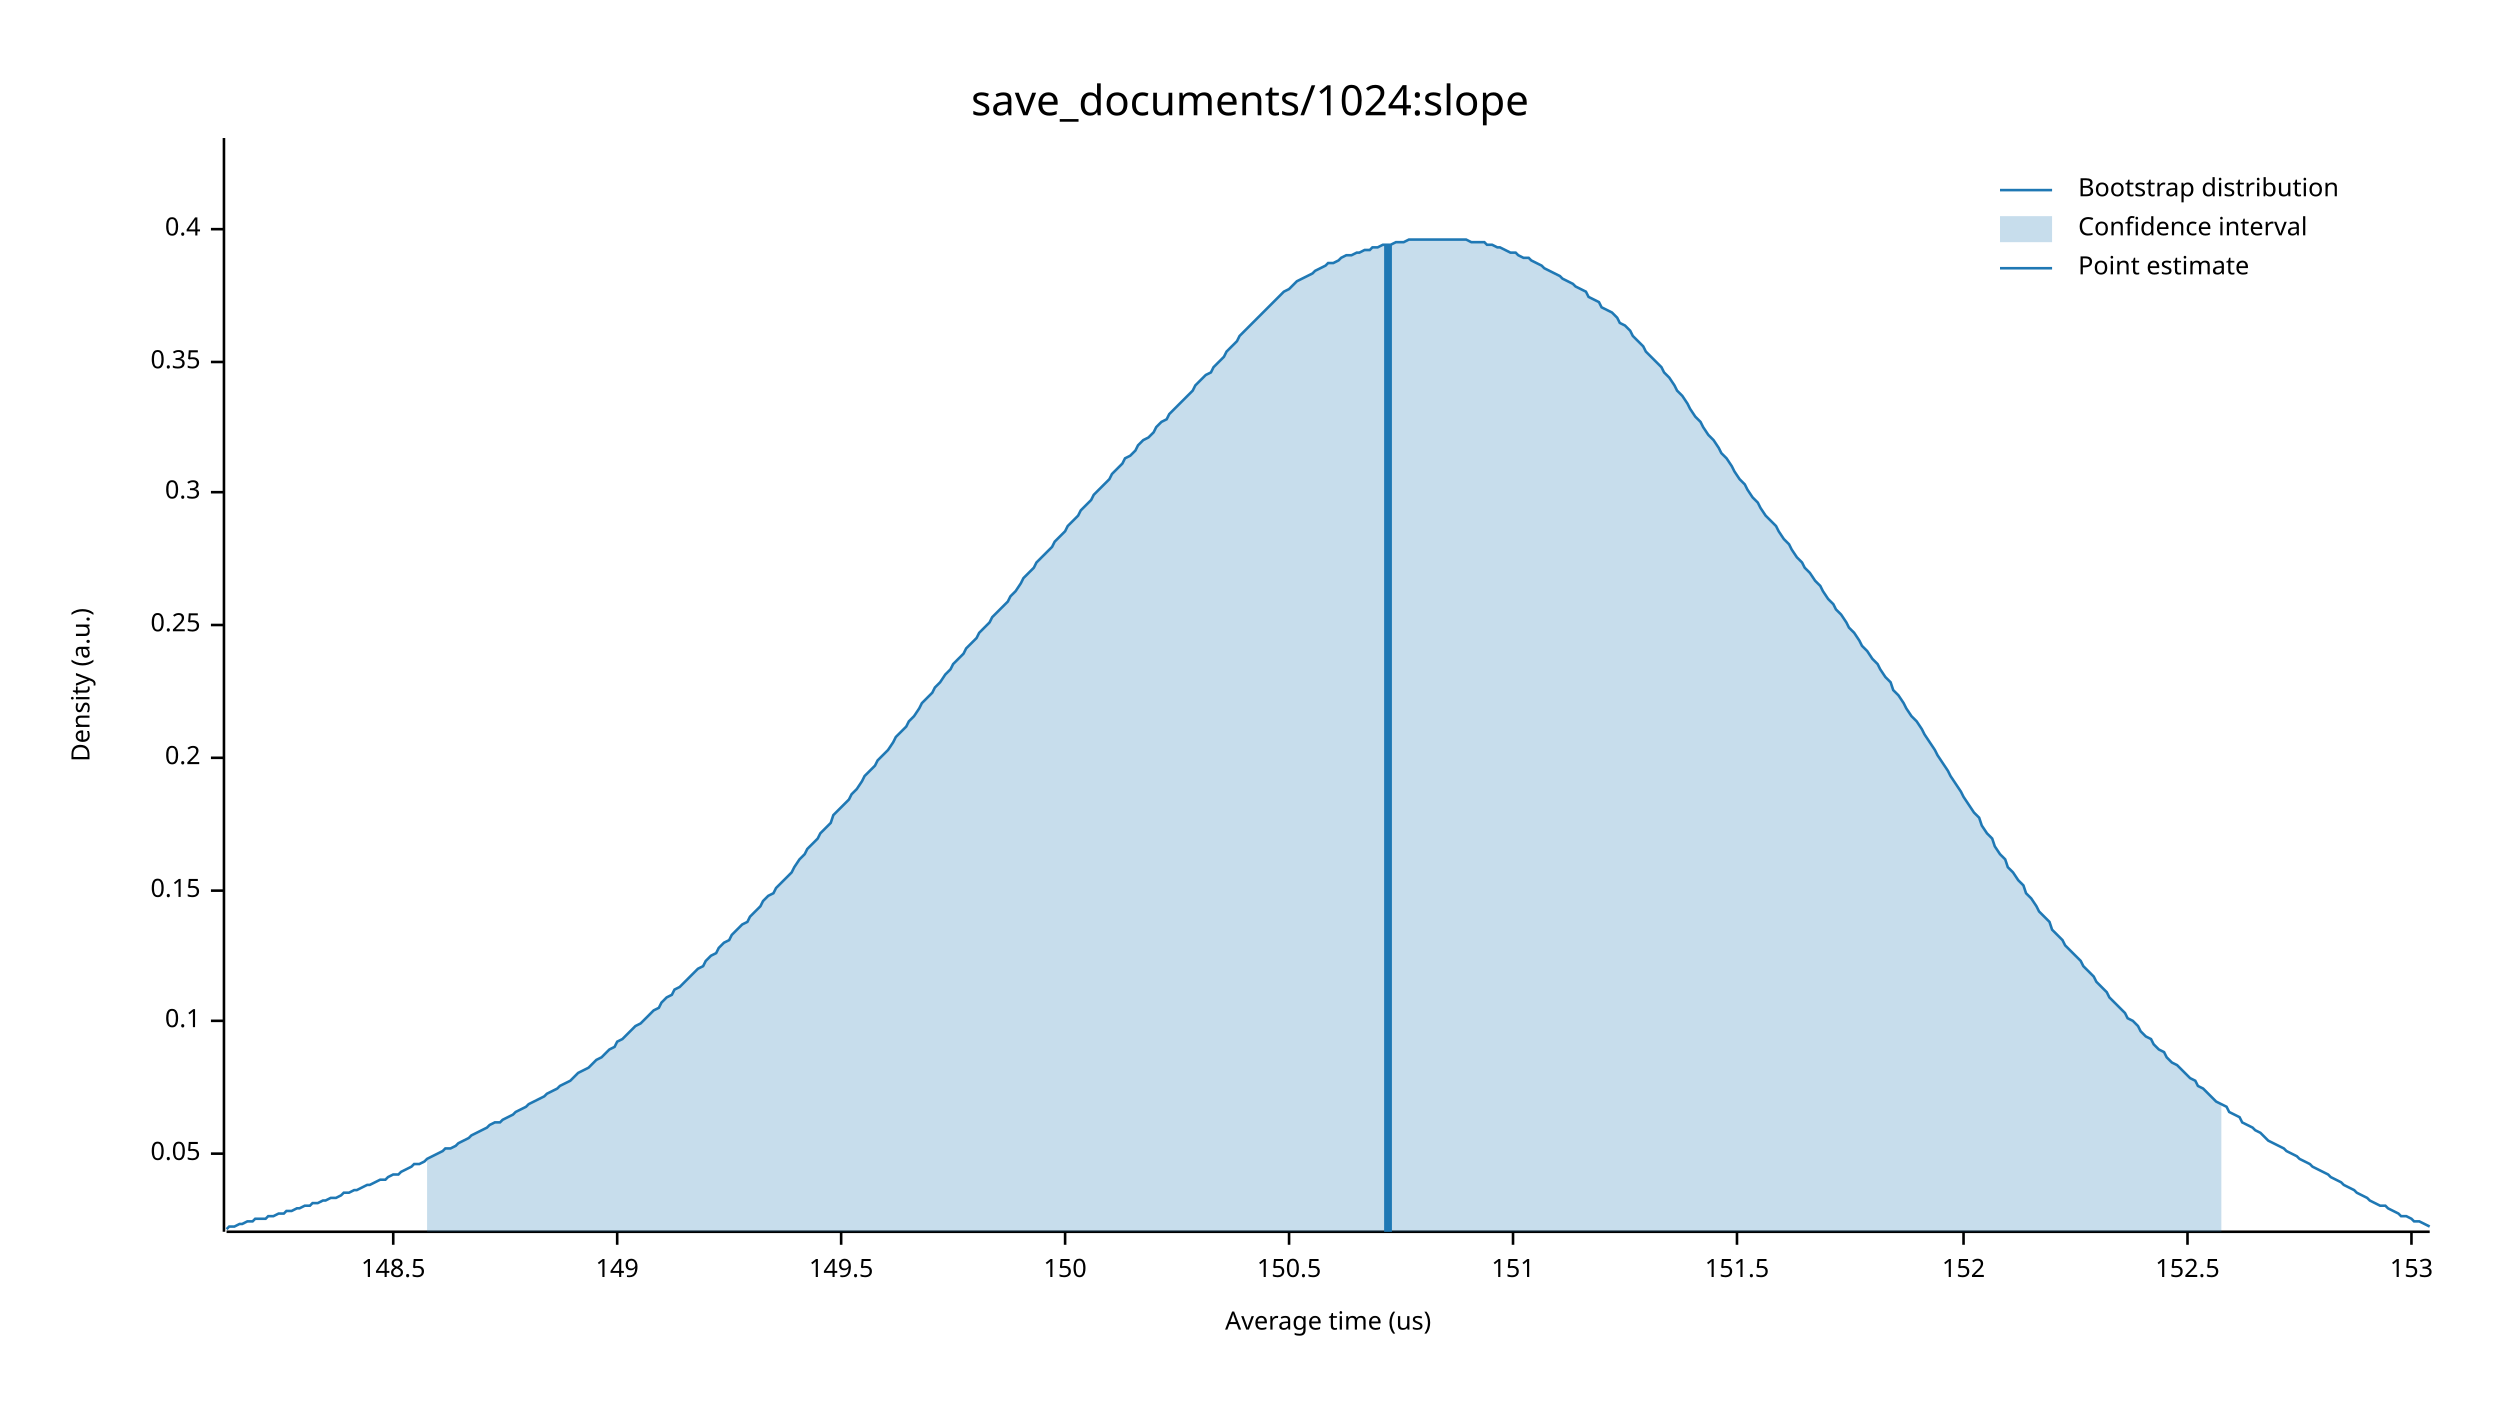
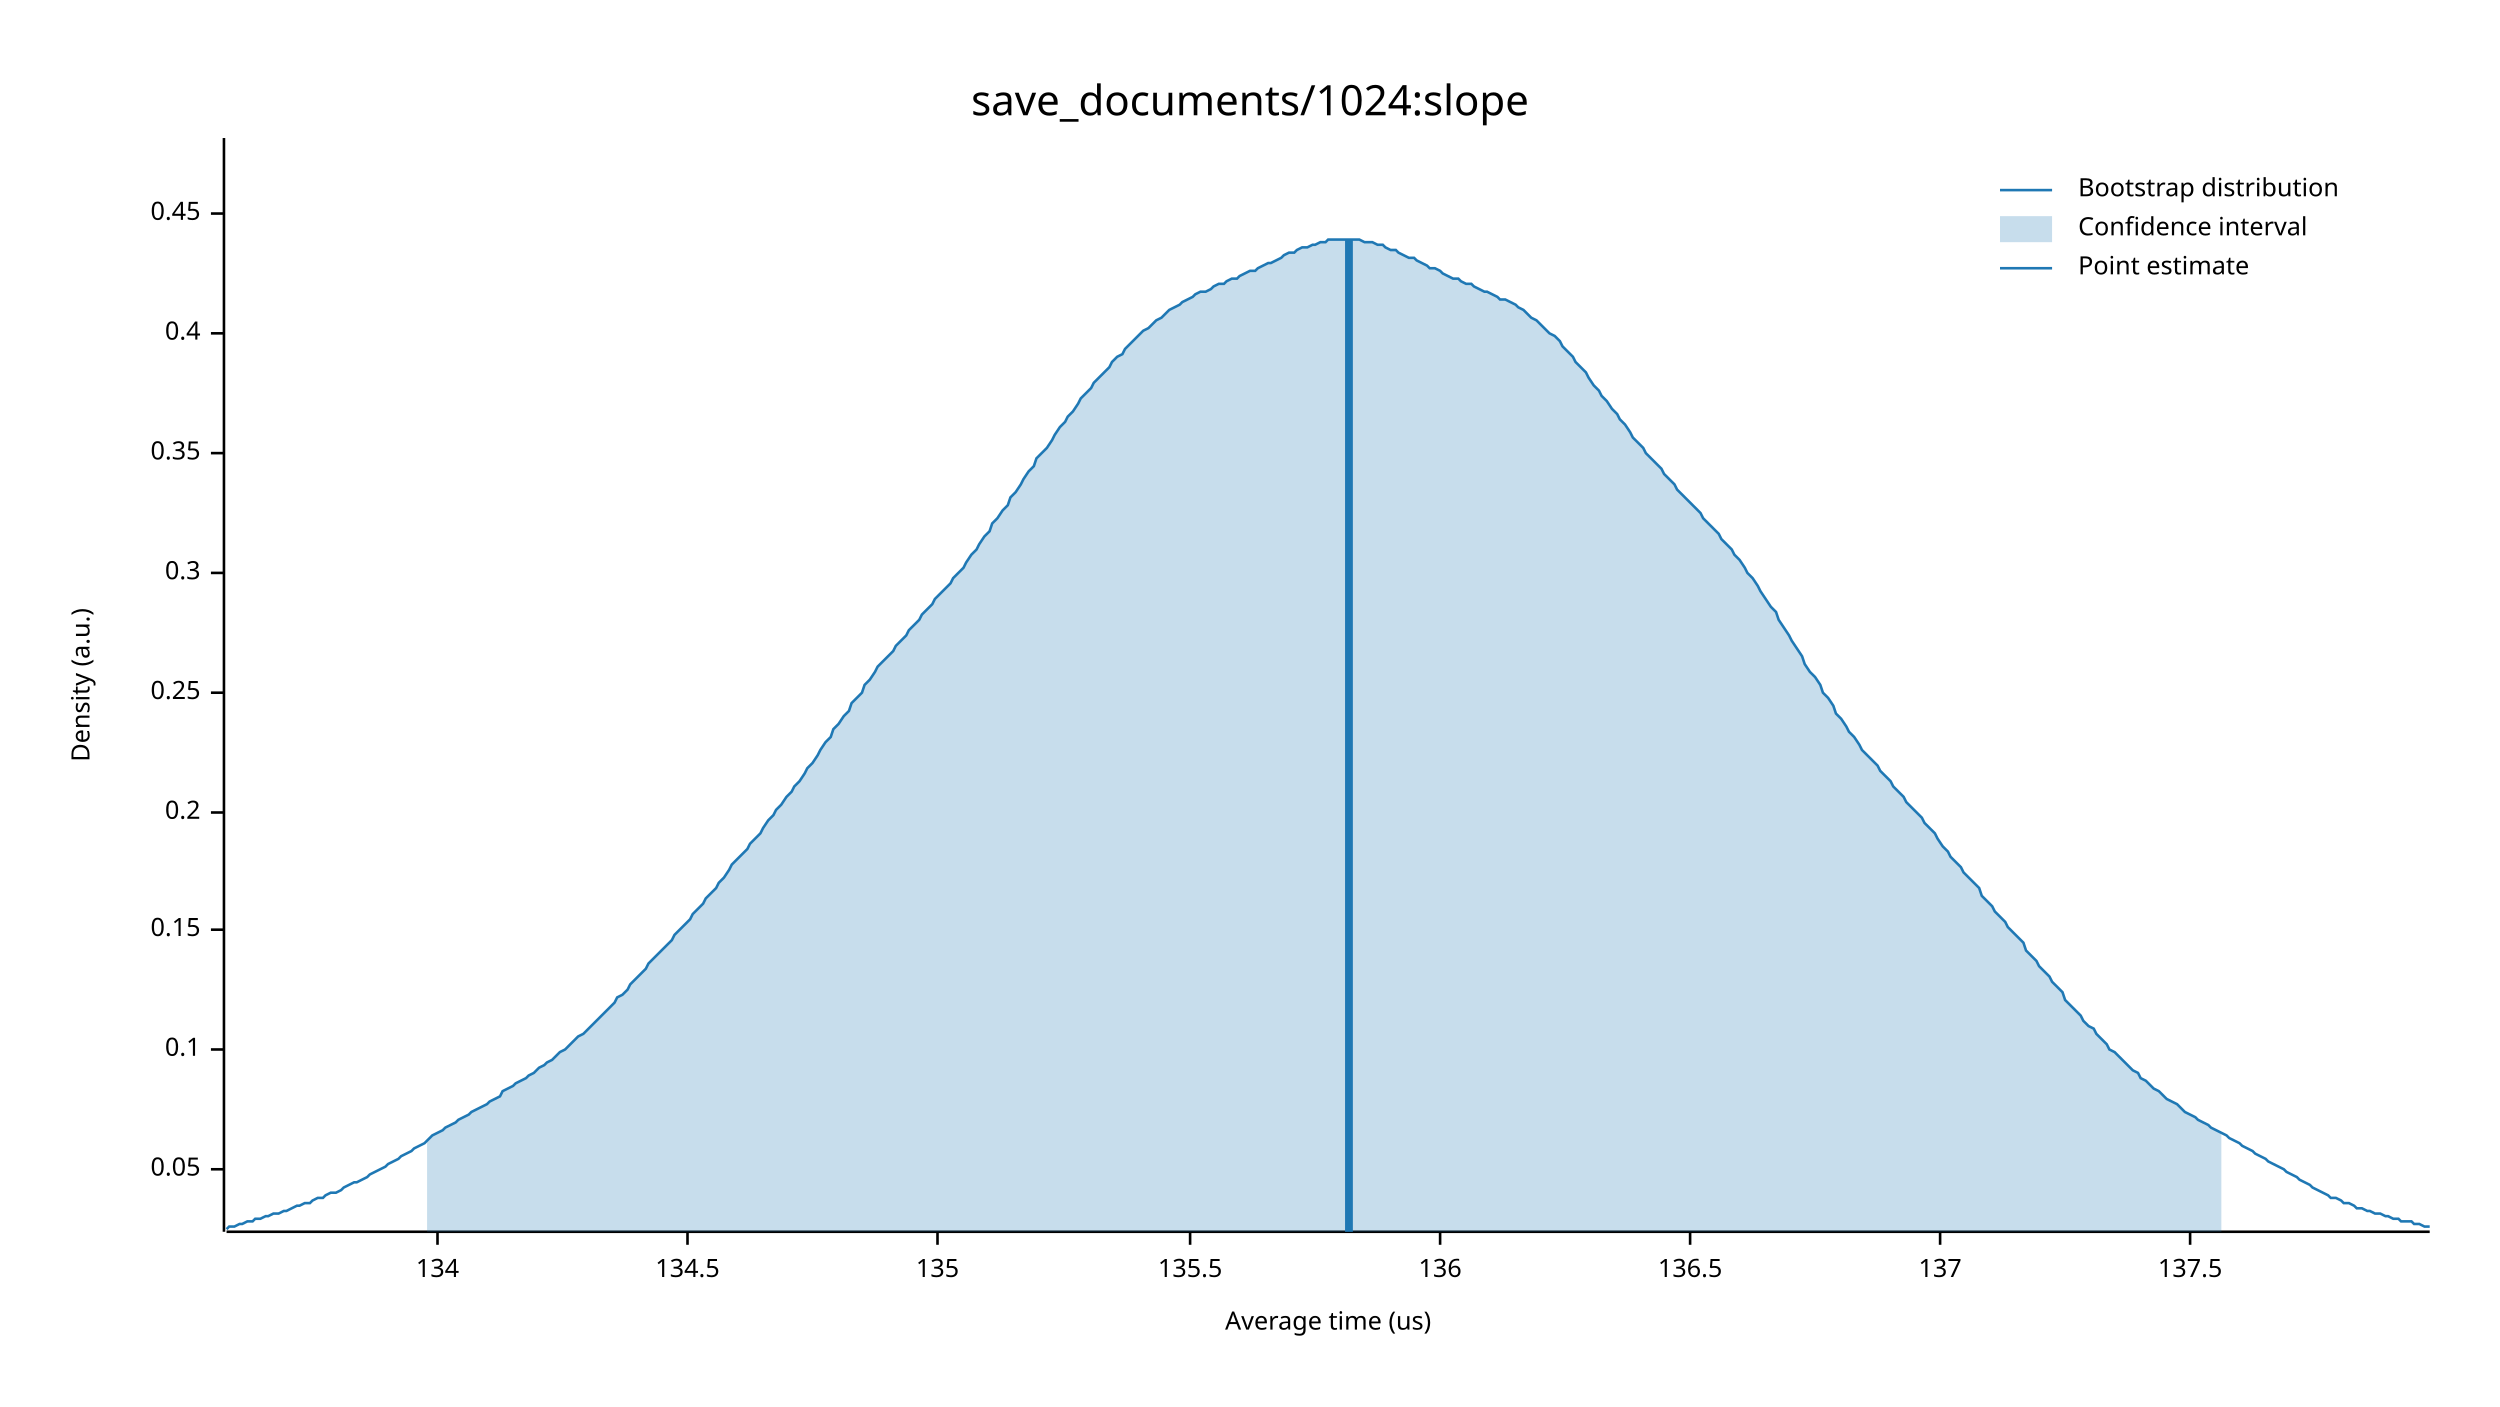
<svg xmlns="http://www.w3.org/2000/svg" width="960" height="540" viewBox="0 0 960 540">
  <text x="480" y="32" dy="0.76em" text-anchor="middle" font-family="sans-serif" font-size="16.129" opacity="1" fill="#000000">
save_documents/1024:slope
</text>
  <text x="27" y="263" dy="0.76em" text-anchor="middle" font-family="sans-serif" font-size="9.677" opacity="1" fill="#000000" transform="rotate(270, 27, 263)">
Density (a.u.)
</text>
  <text x="510" y="513" dy="-0.5ex" text-anchor="middle" font-family="sans-serif" font-size="9.677" opacity="1" fill="#000000">
Average time (us)
</text>
  <polyline fill="none" opacity="1" stroke="#000000" stroke-width="1" points="86,53 86,473 " />
-   <text x="77" y="443" dy="0.5ex" text-anchor="end" font-family="sans-serif" font-size="9.677" opacity="1" fill="#000000">
+   <text x="77" y="449" dy="0.5ex" text-anchor="end" font-family="sans-serif" font-size="9.677" opacity="1" fill="#000000">
0.05
</text>
-   <polyline fill="none" opacity="1" stroke="#000000" stroke-width="1" points="81,443 86,443 " />
-   <text x="77" y="392" dy="0.5ex" text-anchor="end" font-family="sans-serif" font-size="9.677" opacity="1" fill="#000000">
+   <polyline fill="none" opacity="1" stroke="#000000" stroke-width="1" points="81,449 86,449 " />
+   <text x="77" y="403" dy="0.5ex" text-anchor="end" font-family="sans-serif" font-size="9.677" opacity="1" fill="#000000">
0.1
</text>
-   <polyline fill="none" opacity="1" stroke="#000000" stroke-width="1" points="81,392 86,392 " />
-   <text x="77" y="342" dy="0.5ex" text-anchor="end" font-family="sans-serif" font-size="9.677" opacity="1" fill="#000000">
+   <polyline fill="none" opacity="1" stroke="#000000" stroke-width="1" points="81,403 86,403 " />
+   <text x="77" y="357" dy="0.5ex" text-anchor="end" font-family="sans-serif" font-size="9.677" opacity="1" fill="#000000">
0.15
</text>
-   <polyline fill="none" opacity="1" stroke="#000000" stroke-width="1" points="81,342 86,342 " />
-   <text x="77" y="291" dy="0.5ex" text-anchor="end" font-family="sans-serif" font-size="9.677" opacity="1" fill="#000000">
+   <polyline fill="none" opacity="1" stroke="#000000" stroke-width="1" points="81,357 86,357 " />
+   <text x="77" y="312" dy="0.5ex" text-anchor="end" font-family="sans-serif" font-size="9.677" opacity="1" fill="#000000">
0.2
</text>
-   <polyline fill="none" opacity="1" stroke="#000000" stroke-width="1" points="81,291 86,291 " />
-   <text x="77" y="240" dy="0.5ex" text-anchor="end" font-family="sans-serif" font-size="9.677" opacity="1" fill="#000000">
+   <polyline fill="none" opacity="1" stroke="#000000" stroke-width="1" points="81,312 86,312 " />
+   <text x="77" y="266" dy="0.5ex" text-anchor="end" font-family="sans-serif" font-size="9.677" opacity="1" fill="#000000">
0.25
</text>
-   <polyline fill="none" opacity="1" stroke="#000000" stroke-width="1" points="81,240 86,240 " />
-   <text x="77" y="189" dy="0.5ex" text-anchor="end" font-family="sans-serif" font-size="9.677" opacity="1" fill="#000000">
+   <polyline fill="none" opacity="1" stroke="#000000" stroke-width="1" points="81,266 86,266 " />
+   <text x="77" y="220" dy="0.5ex" text-anchor="end" font-family="sans-serif" font-size="9.677" opacity="1" fill="#000000">
0.3
</text>
-   <polyline fill="none" opacity="1" stroke="#000000" stroke-width="1" points="81,189 86,189 " />
-   <text x="77" y="139" dy="0.5ex" text-anchor="end" font-family="sans-serif" font-size="9.677" opacity="1" fill="#000000">
+   <polyline fill="none" opacity="1" stroke="#000000" stroke-width="1" points="81,220 86,220 " />
+   <text x="77" y="174" dy="0.5ex" text-anchor="end" font-family="sans-serif" font-size="9.677" opacity="1" fill="#000000">
0.35
</text>
-   <polyline fill="none" opacity="1" stroke="#000000" stroke-width="1" points="81,139 86,139 " />
-   <text x="77" y="88" dy="0.5ex" text-anchor="end" font-family="sans-serif" font-size="9.677" opacity="1" fill="#000000">
+   <polyline fill="none" opacity="1" stroke="#000000" stroke-width="1" points="81,174 86,174 " />
+   <text x="77" y="128" dy="0.5ex" text-anchor="end" font-family="sans-serif" font-size="9.677" opacity="1" fill="#000000">
0.4
</text>
-   <polyline fill="none" opacity="1" stroke="#000000" stroke-width="1" points="81,88 86,88 " />
+   <polyline fill="none" opacity="1" stroke="#000000" stroke-width="1" points="81,128 86,128 " />
+   <text x="77" y="82" dy="0.5ex" text-anchor="end" font-family="sans-serif" font-size="9.677" opacity="1" fill="#000000">
+ 0.45
+ </text>
+   <polyline fill="none" opacity="1" stroke="#000000" stroke-width="1" points="81,82 86,82 " />
  <polyline fill="none" opacity="1" stroke="#000000" stroke-width="1" points="87,473 933,473 " />
-   <text x="151" y="483" dy="0.76em" text-anchor="middle" font-family="sans-serif" font-size="9.677" opacity="1" fill="#000000">
- 148.5
+   <text x="168" y="483" dy="0.76em" text-anchor="middle" font-family="sans-serif" font-size="9.677" opacity="1" fill="#000000">
+ 134
</text>
-   <polyline fill="none" opacity="1" stroke="#000000" stroke-width="1" points="151,473 151,478 " />
-   <text x="237" y="483" dy="0.76em" text-anchor="middle" font-family="sans-serif" font-size="9.677" opacity="1" fill="#000000">
- 149
+   <polyline fill="none" opacity="1" stroke="#000000" stroke-width="1" points="168,473 168,478 " />
+   <text x="264" y="483" dy="0.76em" text-anchor="middle" font-family="sans-serif" font-size="9.677" opacity="1" fill="#000000">
+ 134.5
</text>
-   <polyline fill="none" opacity="1" stroke="#000000" stroke-width="1" points="237,473 237,478 " />
-   <text x="323" y="483" dy="0.76em" text-anchor="middle" font-family="sans-serif" font-size="9.677" opacity="1" fill="#000000">
- 149.5
+   <polyline fill="none" opacity="1" stroke="#000000" stroke-width="1" points="264,473 264,478 " />
+   <text x="360" y="483" dy="0.76em" text-anchor="middle" font-family="sans-serif" font-size="9.677" opacity="1" fill="#000000">
+ 135
</text>
-   <polyline fill="none" opacity="1" stroke="#000000" stroke-width="1" points="323,473 323,478 " />
-   <text x="409" y="483" dy="0.76em" text-anchor="middle" font-family="sans-serif" font-size="9.677" opacity="1" fill="#000000">
- 150
+   <polyline fill="none" opacity="1" stroke="#000000" stroke-width="1" points="360,473 360,478 " />
+   <text x="457" y="483" dy="0.76em" text-anchor="middle" font-family="sans-serif" font-size="9.677" opacity="1" fill="#000000">
+ 135.5
</text>
-   <polyline fill="none" opacity="1" stroke="#000000" stroke-width="1" points="409,473 409,478 " />
-   <text x="495" y="483" dy="0.76em" text-anchor="middle" font-family="sans-serif" font-size="9.677" opacity="1" fill="#000000">
- 150.5
+   <polyline fill="none" opacity="1" stroke="#000000" stroke-width="1" points="457,473 457,478 " />
+   <text x="553" y="483" dy="0.76em" text-anchor="middle" font-family="sans-serif" font-size="9.677" opacity="1" fill="#000000">
+ 136
</text>
-   <polyline fill="none" opacity="1" stroke="#000000" stroke-width="1" points="495,473 495,478 " />
-   <text x="581" y="483" dy="0.76em" text-anchor="middle" font-family="sans-serif" font-size="9.677" opacity="1" fill="#000000">
- 151
+   <polyline fill="none" opacity="1" stroke="#000000" stroke-width="1" points="553,473 553,478 " />
+   <text x="649" y="483" dy="0.76em" text-anchor="middle" font-family="sans-serif" font-size="9.677" opacity="1" fill="#000000">
+ 136.5
</text>
-   <polyline fill="none" opacity="1" stroke="#000000" stroke-width="1" points="581,473 581,478 " />
-   <text x="667" y="483" dy="0.76em" text-anchor="middle" font-family="sans-serif" font-size="9.677" opacity="1" fill="#000000">
- 151.5
+   <polyline fill="none" opacity="1" stroke="#000000" stroke-width="1" points="649,473 649,478 " />
+   <text x="745" y="483" dy="0.76em" text-anchor="middle" font-family="sans-serif" font-size="9.677" opacity="1" fill="#000000">
+ 137
</text>
-   <polyline fill="none" opacity="1" stroke="#000000" stroke-width="1" points="667,473 667,478 " />
-   <text x="754" y="483" dy="0.76em" text-anchor="middle" font-family="sans-serif" font-size="9.677" opacity="1" fill="#000000">
- 152
+   <polyline fill="none" opacity="1" stroke="#000000" stroke-width="1" points="745,473 745,478 " />
+   <text x="841" y="483" dy="0.76em" text-anchor="middle" font-family="sans-serif" font-size="9.677" opacity="1" fill="#000000">
+ 137.5
</text>
-   <polyline fill="none" opacity="1" stroke="#000000" stroke-width="1" points="754,473 754,478 " />
-   <text x="840" y="483" dy="0.76em" text-anchor="middle" font-family="sans-serif" font-size="9.677" opacity="1" fill="#000000">
- 152.5
- </text>
-   <polyline fill="none" opacity="1" stroke="#000000" stroke-width="1" points="840,473 840,478 " />
-   <text x="926" y="483" dy="0.76em" text-anchor="middle" font-family="sans-serif" font-size="9.677" opacity="1" fill="#000000">
- 153
- </text>
-   <polyline fill="none" opacity="1" stroke="#000000" stroke-width="1" points="926,473 926,478 " />
-   <polyline fill="none" opacity="1" stroke="#1F78B4" stroke-width="1" points="87,472 88,471 90,471 92,470 93,470 95,469 97,469 98,468 100,468 102,468 103,467 105,467 107,466 109,466 110,465 112,465 114,464 115,464 117,463 119,463 120,462 122,462 124,461 125,461 127,460 129,460 131,459 132,458 134,458 136,457 137,457 139,456 141,455 142,455 144,454 146,453 148,453 149,452 151,451 153,451 154,450 156,449 158,448 159,447 161,447 163,446 164,445 166,444 168,443 170,442 171,441 173,441 175,440 176,439 178,438 180,437 181,436 183,435 185,434 187,433 188,432 190,431 192,431 193,430 195,429 197,428 198,427 200,426 202,425 203,424 205,423 207,422 209,421 210,420 212,419 214,418 215,417 217,416 219,415 220,414 222,412 224,411 226,410 227,409 229,407 231,406 232,405 234,403 236,402 237,400 239,399 241,397 242,396 244,394 246,393 248,391 249,390 251,388 253,387 254,385 256,383 258,382 259,380 261,379 263,377 265,375 266,374 268,372 270,371 271,369 273,367 275,366 276,364 278,362 280,361 281,359 283,357 285,355 287,354 288,352 290,350 292,348 293,346 295,344 297,343 298,341 300,339 302,337 304,335 305,333 307,330 309,328 310,326 312,324 314,322 315,320 317,318 319,316 320,313 322,311 324,309 326,307 327,305 329,303 331,300 332,298 334,296 336,294 337,292 339,290 341,288 343,285 344,283 346,281 348,279 349,277 351,275 353,272 354,270 356,268 358,266 359,264 361,262 363,259 365,257 366,255 368,253 370,251 371,249 373,247 375,245 376,243 378,241 380,239 381,237 383,235 385,233 387,231 388,229 390,227 392,224 393,222 395,220 397,218 398,216 400,214 402,212 404,210 405,208 407,206 409,204 410,202 412,200 414,198 415,196 417,194 419,192 420,190 422,188 424,186 426,184 427,182 429,180 431,178 432,176 434,175 436,173 437,171 439,169 441,168 443,166 444,164 446,162 448,161 449,159 451,157 453,155 454,154 456,152 458,150 459,148 461,146 463,144 465,143 466,141 468,139 470,137 471,135 473,133 475,131 476,129 478,127 480,125 482,123 483,122 485,120 487,118 488,117 490,115 492,113 493,112 495,111 497,109 498,108 500,107 502,106 504,105 505,104 507,103 509,102 510,101 512,101 514,100 515,99 517,98 519,98 521,97 522,97 524,96 526,96 527,95 529,95 531,94 532,94 534,94 536,93 537,93 539,93 541,92 543,92 544,92 546,92 548,92 549,92 551,92 553,92 554,92 556,92 558,92 560,92 561,92 563,92 565,93 566,93 568,93 570,93 571,94 573,94 575,95 576,95 578,96 580,97 582,97 583,98 585,99 587,99 588,100 590,101 592,102 593,103 595,104 597,105 599,106 600,107 602,108 604,109 605,110 607,111 609,112 610,114 612,115 614,116 615,118 617,119 619,120 621,122 622,124 624,125 626,127 627,129 629,131 631,133 632,135 634,137 636,139 638,141 639,143 641,145 643,148 644,150 646,152 648,155 649,157 651,160 653,162 654,164 656,167 658,169 660,172 661,174 663,176 665,179 666,181 668,184 670,186 671,188 673,191 675,193 676,195 678,198 680,200 682,202 683,204 685,207 687,209 688,211 690,214 692,216 693,218 695,220 697,223 699,225 700,227 702,230 704,232 705,234 707,236 709,239 710,241 712,243 714,246 715,248 717,250 719,253 721,255 722,257 724,260 726,262 727,265 729,267 731,270 732,272 734,275 736,277 738,280 739,282 741,285 743,288 744,290 746,293 748,296 749,298 751,301 753,304 754,306 756,309 758,312 760,314 761,317 763,320 765,322 766,325 768,328 770,330 771,333 773,335 775,338 777,340 778,343 780,345 782,348 783,350 785,352 787,354 788,357 790,359 792,361 793,363 795,365 797,367 799,369 800,371 802,373 804,375 805,377 807,379 809,381 810,383 812,385 814,387 816,389 817,391 819,392 821,394 822,396 824,398 826,399 827,401 829,403 831,404 832,406 834,408 836,409 838,411 839,412 841,414 843,415 844,417 846,418 848,420 849,421 851,423 853,424 855,425 856,427 858,428 860,429 861,431 863,432 865,433 866,434 868,435 870,437 871,438 873,439 875,440 877,441 878,442 880,443 882,444 883,445 885,446 887,447 888,448 890,449 892,450 894,451 895,452 897,453 899,454 900,455 902,456 904,457 905,458 907,459 909,460 910,461 912,462 914,463 916,463 917,464 919,465 921,466 922,467 924,467 926,468 927,469 929,469 931,470 933,471 " />
-   <polygon opacity="0.25" fill="#1F78B4" points="164,445 166,444 168,443 170,442 171,441 173,441 175,440 176,439 178,438 180,437 181,436 183,435 185,434 187,433 188,432 190,431 192,431 193,430 195,429 197,428 198,427 200,426 202,425 203,424 205,423 207,422 209,421 210,420 212,419 214,418 215,417 217,416 219,415 220,414 222,412 224,411 226,410 227,409 229,407 231,406 232,405 234,403 236,402 237,400 239,399 241,397 242,396 244,394 246,393 248,391 249,390 251,388 253,387 254,385 256,383 258,382 259,380 261,379 263,377 265,375 266,374 268,372 270,371 271,369 273,367 275,366 276,364 278,362 280,361 281,359 283,357 285,355 287,354 288,352 290,350 292,348 293,346 295,344 297,343 298,341 300,339 302,337 304,335 305,333 307,330 309,328 310,326 312,324 314,322 315,320 317,318 319,316 320,313 322,311 324,309 326,307 327,305 329,303 331,300 332,298 334,296 336,294 337,292 339,290 341,288 343,285 344,283 346,281 348,279 349,277 351,275 353,272 354,270 356,268 358,266 359,264 361,262 363,259 365,257 366,255 368,253 370,251 371,249 373,247 375,245 376,243 378,241 380,239 381,237 383,235 385,233 387,231 388,229 390,227 392,224 393,222 395,220 397,218 398,216 400,214 402,212 404,210 405,208 407,206 409,204 410,202 412,200 414,198 415,196 417,194 419,192 420,190 422,188 424,186 426,184 427,182 429,180 431,178 432,176 434,175 436,173 437,171 439,169 441,168 443,166 444,164 446,162 448,161 449,159 451,157 453,155 454,154 456,152 458,150 459,148 461,146 463,144 465,143 466,141 468,139 470,137 471,135 473,133 475,131 476,129 478,127 480,125 482,123 483,122 485,120 487,118 488,117 490,115 492,113 493,112 495,111 497,109 498,108 500,107 502,106 504,105 505,104 507,103 509,102 510,101 512,101 514,100 515,99 517,98 519,98 521,97 522,97 524,96 526,96 527,95 529,95 531,94 532,94 534,94 536,93 537,93 539,93 541,92 543,92 544,92 546,92 548,92 549,92 551,92 553,92 554,92 556,92 558,92 560,92 561,92 563,92 565,93 566,93 568,93 570,93 571,94 573,94 575,95 576,95 578,96 580,97 582,97 583,98 585,99 587,99 588,100 590,101 592,102 593,103 595,104 597,105 599,106 600,107 602,108 604,109 605,110 607,111 609,112 610,114 612,115 614,116 615,118 617,119 619,120 621,122 622,124 624,125 626,127 627,129 629,131 631,133 632,135 634,137 636,139 638,141 639,143 641,145 643,148 644,150 646,152 648,155 649,157 651,160 653,162 654,164 656,167 658,169 660,172 661,174 663,176 665,179 666,181 668,184 670,186 671,188 673,191 675,193 676,195 678,198 680,200 682,202 683,204 685,207 687,209 688,211 690,214 692,216 693,218 695,220 697,223 699,225 700,227 702,230 704,232 705,234 707,236 709,239 710,241 712,243 714,246 715,248 717,250 719,253 721,255 722,257 724,260 726,262 727,265 729,267 731,270 732,272 734,275 736,277 738,280 739,282 741,285 743,288 744,290 746,293 748,296 749,298 751,301 753,304 754,306 756,309 758,312 760,314 761,317 763,320 765,322 766,325 768,328 770,330 771,333 773,335 775,338 777,340 778,343 780,345 782,348 783,350 785,352 787,354 788,357 790,359 792,361 793,363 795,365 797,367 799,369 800,371 802,373 804,375 805,377 807,379 809,381 810,383 812,385 814,387 816,389 817,391 819,392 821,394 822,396 824,398 826,399 827,401 829,403 831,404 832,406 834,408 836,409 838,411 839,412 841,414 843,415 844,417 846,418 848,420 849,421 851,423 853,424 853,473 164,473 " />
-   <polyline fill="none" opacity="1" stroke="#1F78B4" stroke-width="3" points="533,473 533,94 " />
+   <polyline fill="none" opacity="1" stroke="#000000" stroke-width="1" points="841,473 841,478 " />
+   <polyline fill="none" opacity="1" stroke="#1F78B4" stroke-width="1" points="87,472 88,471 90,471 92,470 93,470 95,469 97,469 98,468 100,468 102,467 103,467 105,466 107,466 109,465 110,465 112,464 114,463 115,463 117,462 119,462 120,461 122,460 124,460 125,459 127,458 129,458 131,457 132,456 134,455 136,454 137,454 139,453 141,452 142,451 144,450 146,449 148,448 149,447 151,446 153,445 154,444 156,443 158,442 159,441 161,440 163,439 164,438 166,436 168,435 170,434 171,433 173,432 175,431 176,430 178,429 180,428 181,427 183,426 185,425 187,424 188,423 190,422 192,421 193,419 195,418 197,417 198,416 200,415 202,414 203,413 205,412 207,410 209,409 210,408 212,407 214,405 215,404 217,403 219,401 220,400 222,398 224,397 226,395 227,394 229,392 231,390 232,389 234,387 236,385 237,383 239,382 241,380 242,378 244,376 246,374 248,372 249,370 251,368 253,366 254,365 256,363 258,361 259,359 261,357 263,355 265,353 266,351 268,349 270,347 271,345 273,343 275,341 276,339 278,337 280,334 281,332 283,330 285,328 287,326 288,324 290,322 292,320 293,318 295,315 297,313 298,311 300,309 302,306 304,304 305,302 307,300 309,297 310,295 312,293 314,290 315,288 317,285 319,283 320,280 322,278 324,275 326,273 327,270 329,268 331,266 332,263 334,261 336,258 337,256 339,254 341,252 343,250 344,248 346,246 348,244 349,242 351,240 353,238 354,236 356,234 358,232 359,230 361,228 363,226 365,224 366,222 368,220 370,218 371,216 373,213 375,211 376,209 378,206 380,204 381,201 383,199 385,196 387,194 388,191 390,189 392,186 393,184 395,181 397,179 398,176 400,174 402,172 404,169 405,167 407,164 409,162 410,160 412,158 414,155 415,153 417,151 419,149 420,147 422,145 424,143 426,141 427,139 429,137 431,136 432,134 434,132 436,130 437,129 439,127 441,126 443,124 444,123 446,122 448,120 449,119 451,118 453,117 454,116 456,115 458,114 459,113 461,112 463,112 465,111 466,110 468,109 470,109 471,108 473,107 475,107 476,106 478,105 480,104 482,104 483,103 485,102 487,101 488,101 490,100 492,99 493,98 495,97 497,97 498,96 500,95 502,95 504,94 505,94 507,93 509,93 510,92 512,92 514,92 515,92 517,92 519,92 521,92 522,92 524,93 526,93 527,93 529,94 531,94 532,95 534,96 536,96 537,97 539,98 541,99 543,99 544,100 546,101 548,102 549,103 551,103 553,104 554,105 556,106 558,107 560,107 561,108 563,109 565,109 566,110 568,111 570,112 571,112 573,113 575,114 576,115 578,115 580,116 582,117 583,118 585,119 587,121 588,122 590,123 592,125 593,126 595,128 597,129 599,131 600,133 602,135 604,137 605,139 607,141 609,143 610,145 612,148 614,150 615,152 617,154 619,157 621,159 622,161 624,163 626,166 627,168 629,170 631,172 632,174 634,176 636,178 638,180 639,182 641,184 643,186 644,188 646,190 648,192 649,193 651,195 653,197 654,199 656,201 658,203 660,205 661,207 663,209 665,211 666,213 668,215 670,218 671,220 673,222 675,225 676,227 678,230 680,233 682,235 683,238 685,241 687,244 688,246 690,249 692,252 693,255 695,258 697,260 699,263 700,266 702,268 704,271 705,274 707,276 709,279 710,281 712,283 714,286 715,288 717,290 719,292 721,294 722,296 724,298 726,300 727,302 729,304 731,306 732,308 734,310 736,312 738,314 739,316 741,318 743,320 744,322 746,325 748,327 749,329 751,331 753,333 754,335 756,337 758,339 760,341 761,344 763,346 765,348 766,350 768,352 770,354 771,356 773,358 775,360 777,362 778,365 780,367 782,369 783,371 785,373 787,375 788,377 790,379 792,381 793,384 795,386 797,388 799,390 800,392 802,394 804,395 805,397 807,399 809,401 810,403 812,404 814,406 816,408 817,409 819,411 821,412 822,414 824,415 826,417 827,418 829,419 831,421 832,422 834,423 836,424 838,426 839,427 841,428 843,429 844,430 846,431 848,432 849,433 851,434 853,435 855,436 856,437 858,438 860,439 861,440 863,441 865,442 866,443 868,444 870,445 871,446 873,447 875,448 877,449 878,450 880,451 882,452 883,453 885,454 887,455 888,456 890,457 892,458 894,459 895,460 897,460 899,461 900,462 902,462 904,463 905,464 907,464 909,465 910,465 912,466 914,466 916,467 917,467 919,468 921,468 922,469 924,469 926,469 927,470 929,470 931,471 933,471 " />
+   <polygon opacity="0.25" fill="#1F78B4" points="164,438 166,436 168,435 170,434 171,433 173,432 175,431 176,430 178,429 180,428 181,427 183,426 185,425 187,424 188,423 190,422 192,421 193,419 195,418 197,417 198,416 200,415 202,414 203,413 205,412 207,410 209,409 210,408 212,407 214,405 215,404 217,403 219,401 220,400 222,398 224,397 226,395 227,394 229,392 231,390 232,389 234,387 236,385 237,383 239,382 241,380 242,378 244,376 246,374 248,372 249,370 251,368 253,366 254,365 256,363 258,361 259,359 261,357 263,355 265,353 266,351 268,349 270,347 271,345 273,343 275,341 276,339 278,337 280,334 281,332 283,330 285,328 287,326 288,324 290,322 292,320 293,318 295,315 297,313 298,311 300,309 302,306 304,304 305,302 307,300 309,297 310,295 312,293 314,290 315,288 317,285 319,283 320,280 322,278 324,275 326,273 327,270 329,268 331,266 332,263 334,261 336,258 337,256 339,254 341,252 343,250 344,248 346,246 348,244 349,242 351,240 353,238 354,236 356,234 358,232 359,230 361,228 363,226 365,224 366,222 368,220 370,218 371,216 373,213 375,211 376,209 378,206 380,204 381,201 383,199 385,196 387,194 388,191 390,189 392,186 393,184 395,181 397,179 398,176 400,174 402,172 404,169 405,167 407,164 409,162 410,160 412,158 414,155 415,153 417,151 419,149 420,147 422,145 424,143 426,141 427,139 429,137 431,136 432,134 434,132 436,130 437,129 439,127 441,126 443,124 444,123 446,122 448,120 449,119 451,118 453,117 454,116 456,115 458,114 459,113 461,112 463,112 465,111 466,110 468,109 470,109 471,108 473,107 475,107 476,106 478,105 480,104 482,104 483,103 485,102 487,101 488,101 490,100 492,99 493,98 495,97 497,97 498,96 500,95 502,95 504,94 505,94 507,93 509,93 510,92 512,92 514,92 515,92 517,92 519,92 521,92 522,92 524,93 526,93 527,93 529,94 531,94 532,95 534,96 536,96 537,97 539,98 541,99 543,99 544,100 546,101 548,102 549,103 551,103 553,104 554,105 556,106 558,107 560,107 561,108 563,109 565,109 566,110 568,111 570,112 571,112 573,113 575,114 576,115 578,115 580,116 582,117 583,118 585,119 587,121 588,122 590,123 592,125 593,126 595,128 597,129 599,131 600,133 602,135 604,137 605,139 607,141 609,143 610,145 612,148 614,150 615,152 617,154 619,157 621,159 622,161 624,163 626,166 627,168 629,170 631,172 632,174 634,176 636,178 638,180 639,182 641,184 643,186 644,188 646,190 648,192 649,193 651,195 653,197 654,199 656,201 658,203 660,205 661,207 663,209 665,211 666,213 668,215 670,218 671,220 673,222 675,225 676,227 678,230 680,233 682,235 683,238 685,241 687,244 688,246 690,249 692,252 693,255 695,258 697,260 699,263 700,266 702,268 704,271 705,274 707,276 709,279 710,281 712,283 714,286 715,288 717,290 719,292 721,294 722,296 724,298 726,300 727,302 729,304 731,306 732,308 734,310 736,312 738,314 739,316 741,318 743,320 744,322 746,325 748,327 749,329 751,331 753,333 754,335 756,337 758,339 760,341 761,344 763,346 765,348 766,350 768,352 770,354 771,356 773,358 775,360 777,362 778,365 780,367 782,369 783,371 785,373 787,375 788,377 790,379 792,381 793,384 795,386 797,388 799,390 800,392 802,394 804,395 805,397 807,399 809,401 810,403 812,404 814,406 816,408 817,409 819,411 821,412 822,414 824,415 826,417 827,418 829,419 831,421 832,422 834,423 836,424 838,426 839,427 841,428 843,429 844,430 846,431 848,432 849,433 851,434 853,435 853,473 164,473 " />
+   <polyline fill="none" opacity="1" stroke="#1F78B4" stroke-width="3" points="518,473 518,92 " />
  <text x="798" y="68" dy="0.76em" text-anchor="start" font-family="sans-serif" font-size="9.677" opacity="1" fill="#000000">
Bootstrap distribution
</text>
  <text x="798" y="83" dy="0.76em" text-anchor="start" font-family="sans-serif" font-size="9.677" opacity="1" fill="#000000">
Confidence interval
</text>
  <text x="798" y="98" dy="0.76em" text-anchor="start" font-family="sans-serif" font-size="9.677" opacity="1" fill="#000000">
Point estimate
</text>
  <polyline fill="none" opacity="1" stroke="#1F78B4" stroke-width="1" points="768,73 788,73 " />
  <rect x="768" y="83" width="20" height="10" opacity="0.25" fill="#1F78B4" stroke="none" />
  <polyline fill="none" opacity="1" stroke="#1F78B4" stroke-width="1" points="768,103 788,103 " />
</svg>
